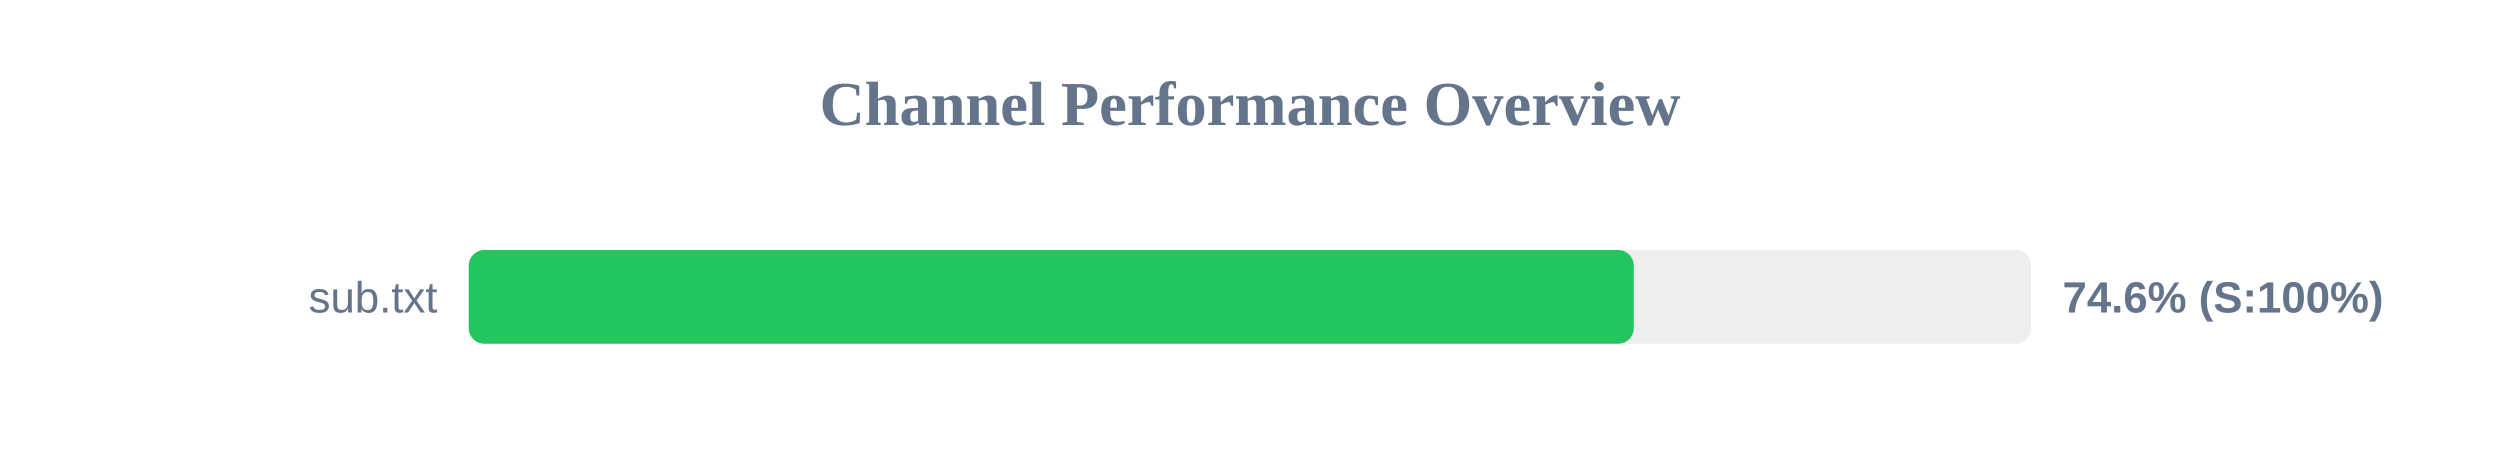
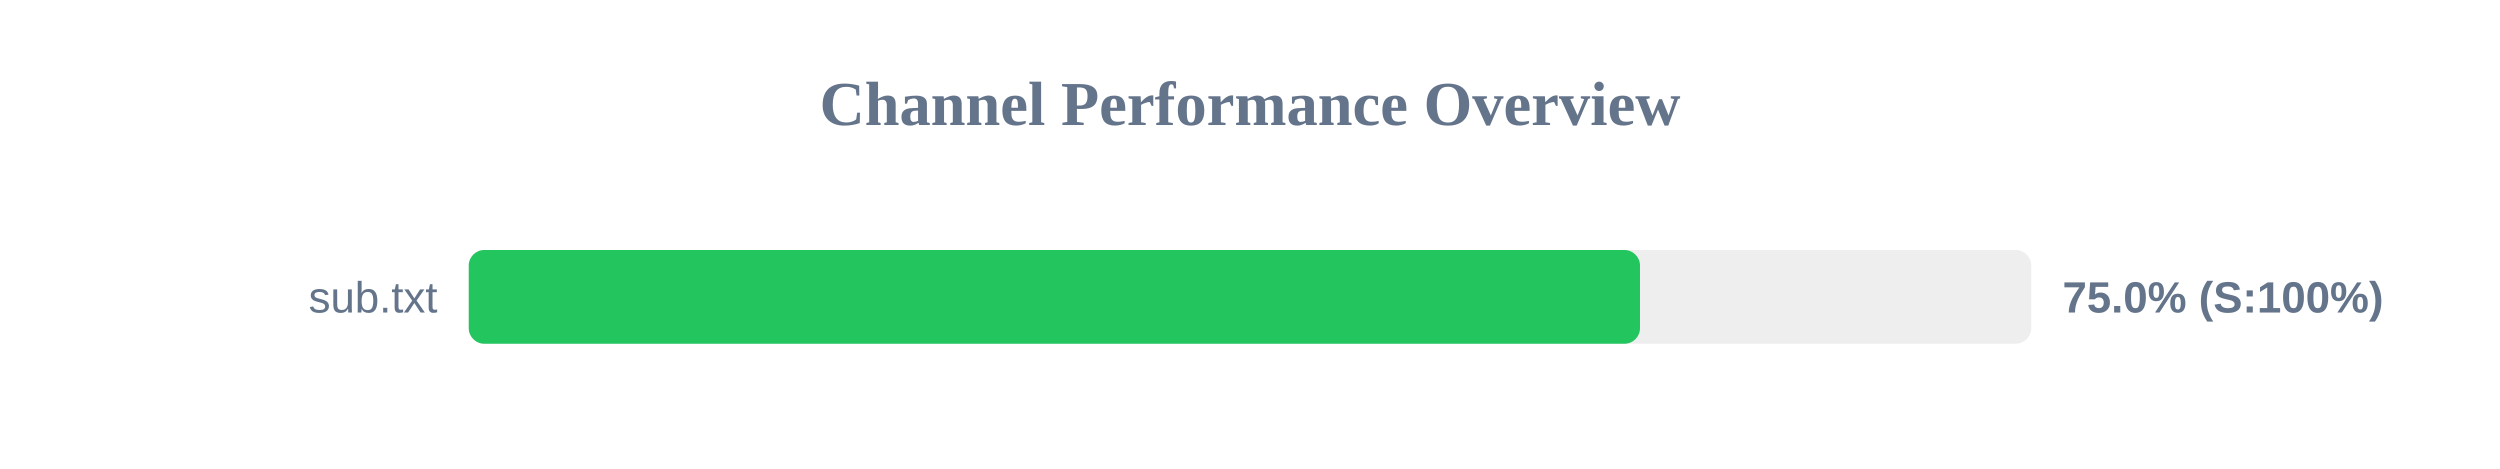
<svg xmlns="http://www.w3.org/2000/svg" width="800" height="150" version="1.1">
  <style>
        .row { font: 14px Arial; fill: #64748b; }
        .score { font: bold 14px Arial; fill: #64748b; }
    </style>
  <text x="400" y="40" text-anchor="middle" font-size="20px" font-weight="bold" fill="#64748b">Channel Performance Overview</text>
  <rect x="150" y="80" width="500" height="30" fill="#eee" rx="5" />
-   <rect x="150" y="80" width="372.8" height="30" fill="#22c55e" rx="5" />
+   <rect x="150" y="80" width="374.8" height="30" fill="#22c55e" rx="5" />
  <text x="140" y="100" text-anchor="end" class="row">sub.txt</text>
-   <text x="660" y="100" text-anchor="start" class="score">74.6% (S:100%)</text>
+   <text x="660" y="100" text-anchor="start" class="score">75.0% (S:100%)</text>
</svg>
